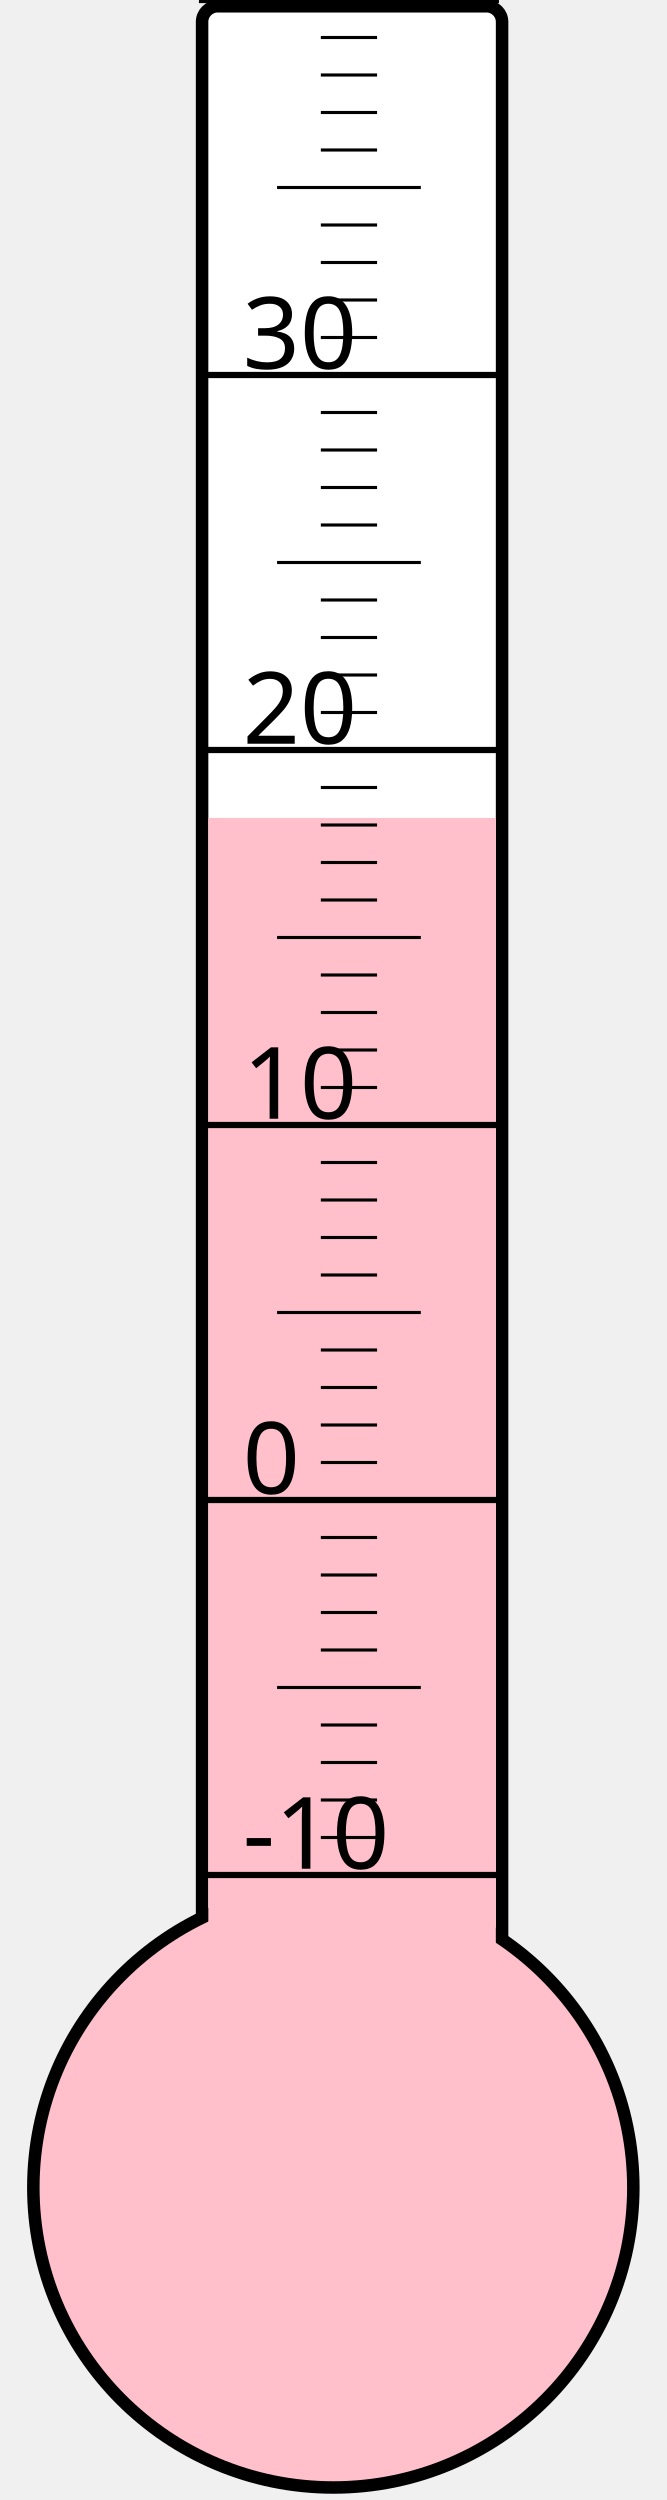
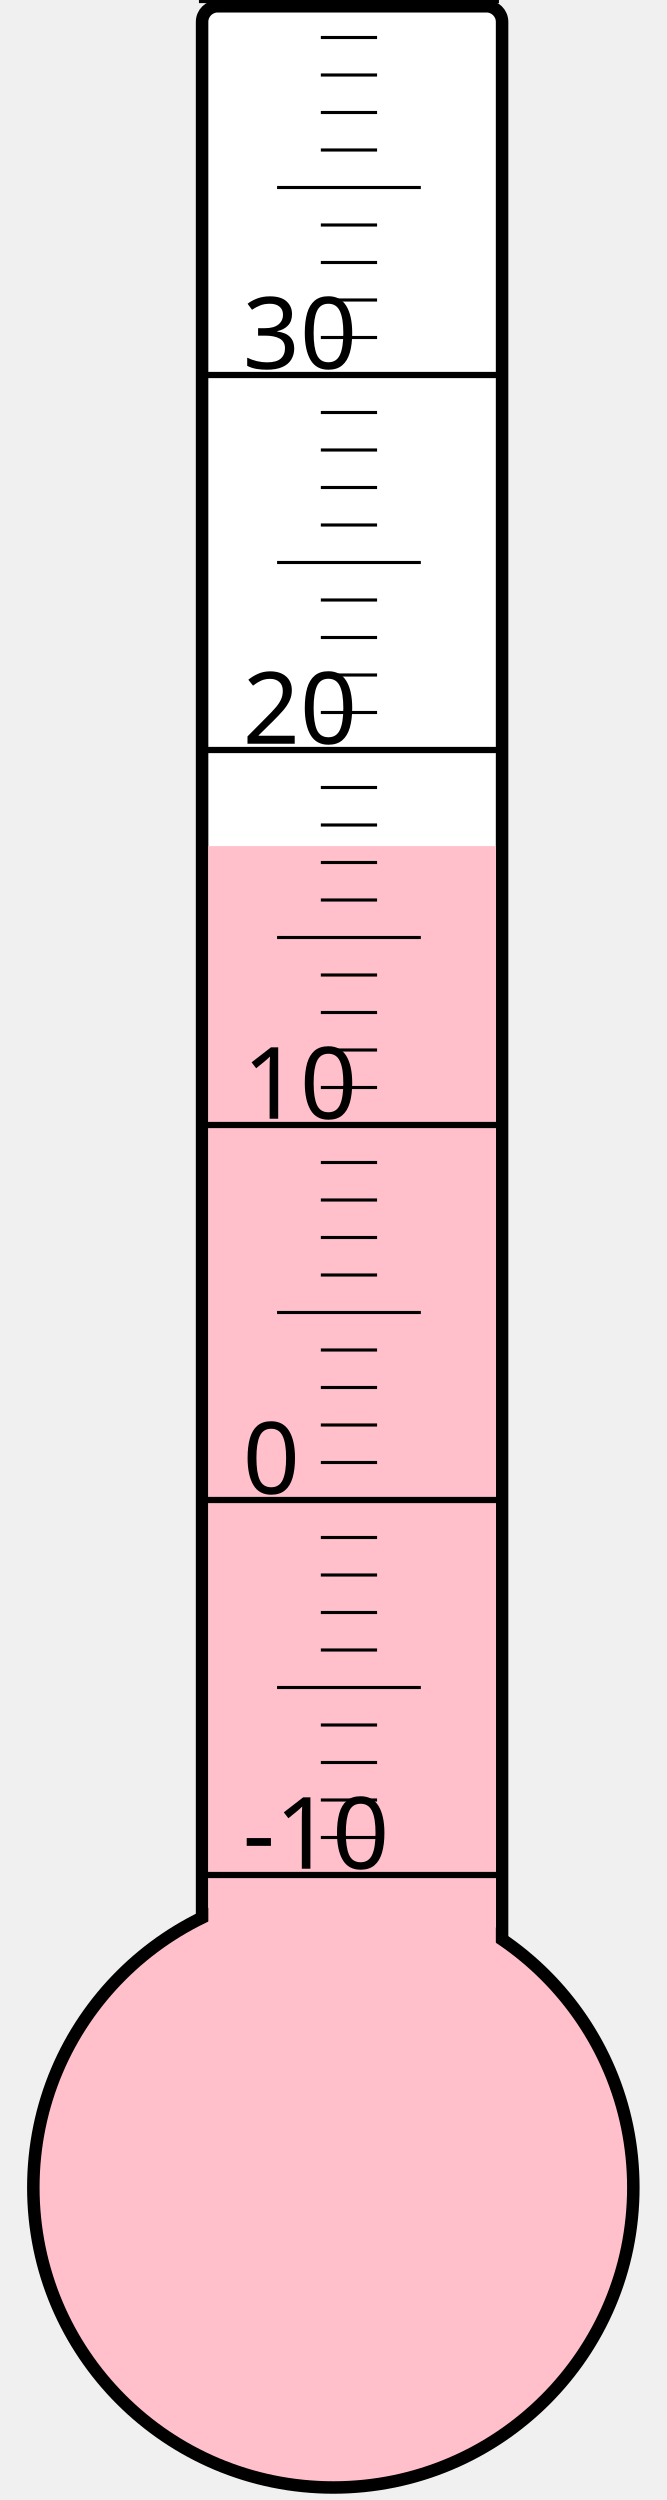
<svg xmlns="http://www.w3.org/2000/svg" width="40px" height="150px" viewBox="0 0 200 800">
  <rect width="200" height="800" x="0" y="0" style="fill: #ffffeb; fill-opacity: 0;" />
  <rect width="96" height="680" x="58" y="2" rx="5" ry="5" style="fill: white; fill-opacity: 1; stroke: black; stroke-width: 4;" />
  <circle cx="100" cy="700" r="96" style="fill: pink; stroke: black; stroke-width: 4;" />
-   <rect width="92" height="438.25" x="60" y="261.75" style="fill: pink; fill-opacity: 1; stroke-width: 0;" />
+   <rect width="92" height="429.25" x="60" y="270.75" style="fill: pink; fill-opacity: 1; stroke-width: 0;" />
  <text x="71" y="598" style="font-family: sans-serif; font-size: 24pt;">-10</text>
  <text x="71" y="478" style="font-family: sans-serif; font-size: 24pt;">0</text>
  <text x="71" y="358" style="font-family: sans-serif; font-size: 24pt;">10</text>
  <text x="71" y="238" style="font-family: sans-serif; font-size: 24pt;">20</text>
  <text x="71" y="118" style="font-family: sans-serif; font-size: 24pt;">30</text>
  <g style="stroke: black;">
    <line x1="57" y1="600" x2="153" y2="600" style="stroke-width: 2;" />
    <line x1="96" y1="588" x2="114" y2="588" style="stroke-width: 1;" />
    <line x1="96" y1="576" x2="114" y2="576" style="stroke-width: 1;" />
    <line x1="96" y1="564" x2="114" y2="564" style="stroke-width: 1;" />
    <line x1="96" y1="552" x2="114" y2="552" style="stroke-width: 1;" />
    <line x1="82" y1="540" x2="128" y2="540" style="stroke-width: 1;" />
    <line x1="96" y1="528" x2="114" y2="528" style="stroke-width: 1;" />
    <line x1="96" y1="516" x2="114" y2="516" style="stroke-width: 1;" />
    <line x1="96" y1="504" x2="114" y2="504" style="stroke-width: 1;" />
    <line x1="96" y1="492" x2="114" y2="492" style="stroke-width: 1;" />
    <line x1="57" y1="480" x2="153" y2="480" style="stroke-width: 2;" />
    <line x1="96" y1="468" x2="114" y2="468" style="stroke-width: 1;" />
    <line x1="96" y1="456" x2="114" y2="456" style="stroke-width: 1;" />
    <line x1="96" y1="444" x2="114" y2="444" style="stroke-width: 1;" />
    <line x1="96" y1="432" x2="114" y2="432" style="stroke-width: 1;" />
    <line x1="82" y1="420" x2="128" y2="420" style="stroke-width: 1;" />
    <line x1="96" y1="408" x2="114" y2="408" style="stroke-width: 1;" />
    <line x1="96" y1="396" x2="114" y2="396" style="stroke-width: 1;" />
    <line x1="96" y1="384" x2="114" y2="384" style="stroke-width: 1;" />
    <line x1="96" y1="372" x2="114" y2="372" style="stroke-width: 1;" />
    <line x1="57" y1="360" x2="153" y2="360" style="stroke-width: 2;" />
    <line x1="96" y1="348" x2="114" y2="348" style="stroke-width: 1;" />
    <line x1="96" y1="336" x2="114" y2="336" style="stroke-width: 1;" />
    <line x1="96" y1="324" x2="114" y2="324" style="stroke-width: 1;" />
    <line x1="96" y1="312" x2="114" y2="312" style="stroke-width: 1;" />
    <line x1="82" y1="300" x2="128" y2="300" style="stroke-width: 1;" />
    <line x1="96" y1="288" x2="114" y2="288" style="stroke-width: 1;" />
    <line x1="96" y1="276" x2="114" y2="276" style="stroke-width: 1;" />
    <line x1="96" y1="264" x2="114" y2="264" style="stroke-width: 1;" />
    <line x1="96" y1="252" x2="114" y2="252" style="stroke-width: 1;" />
    <line x1="57" y1="240" x2="153" y2="240" style="stroke-width: 2;" />
    <line x1="96" y1="228" x2="114" y2="228" style="stroke-width: 1;" />
    <line x1="96" y1="216" x2="114" y2="216" style="stroke-width: 1;" />
    <line x1="96" y1="204" x2="114" y2="204" style="stroke-width: 1;" />
    <line x1="96" y1="192" x2="114" y2="192" style="stroke-width: 1;" />
    <line x1="82" y1="180" x2="128" y2="180" style="stroke-width: 1;" />
    <line x1="96" y1="168" x2="114" y2="168" style="stroke-width: 1;" />
    <line x1="96" y1="156" x2="114" y2="156" style="stroke-width: 1;" />
    <line x1="96" y1="144" x2="114" y2="144" style="stroke-width: 1;" />
    <line x1="96" y1="132" x2="114" y2="132" style="stroke-width: 1;" />
    <line x1="57" y1="120" x2="153" y2="120" style="stroke-width: 2;" />
    <line x1="96" y1="108" x2="114" y2="108" style="stroke-width: 1;" />
    <line x1="96" y1="96" x2="114" y2="96" style="stroke-width: 1;" />
    <line x1="96" y1="84" x2="114" y2="84" style="stroke-width: 1;" />
    <line x1="96" y1="72" x2="114" y2="72" style="stroke-width: 1;" />
    <line x1="82" y1="60" x2="128" y2="60" style="stroke-width: 1;" />
    <line x1="96" y1="48" x2="114" y2="48" style="stroke-width: 1;" />
    <line x1="96" y1="36" x2="114" y2="36" style="stroke-width: 1;" />
    <line x1="96" y1="24" x2="114" y2="24" style="stroke-width: 1;" />
    <line x1="96" y1="12" x2="114" y2="12" style="stroke-width: 1;" />
    <line x1="57" y1="0" x2="153" y2="0" style="stroke-width: 2;" />
  </g>
</svg>
